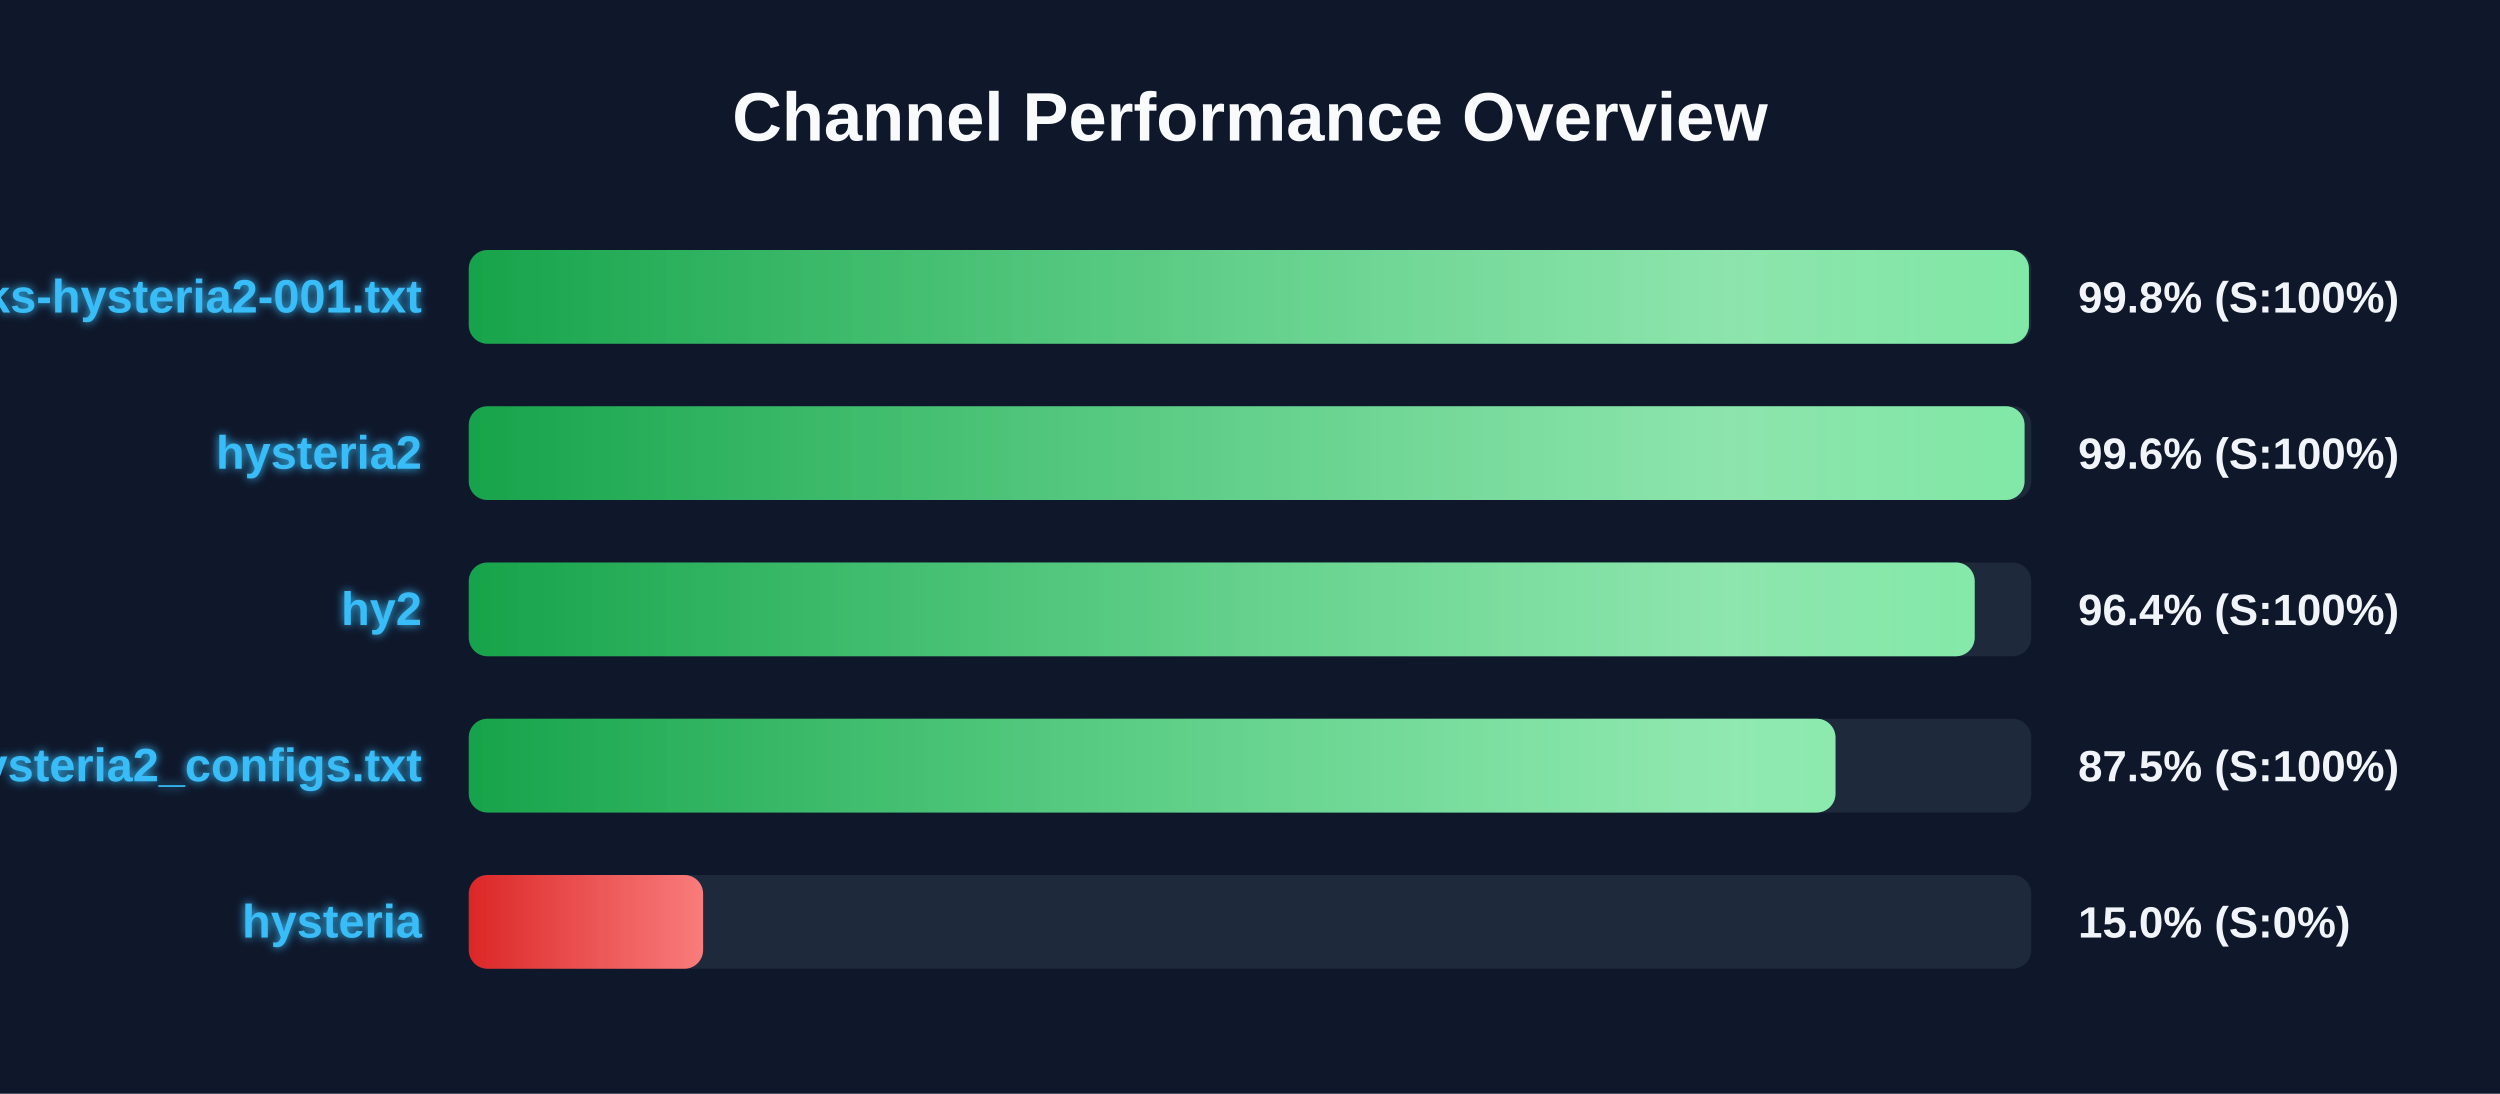
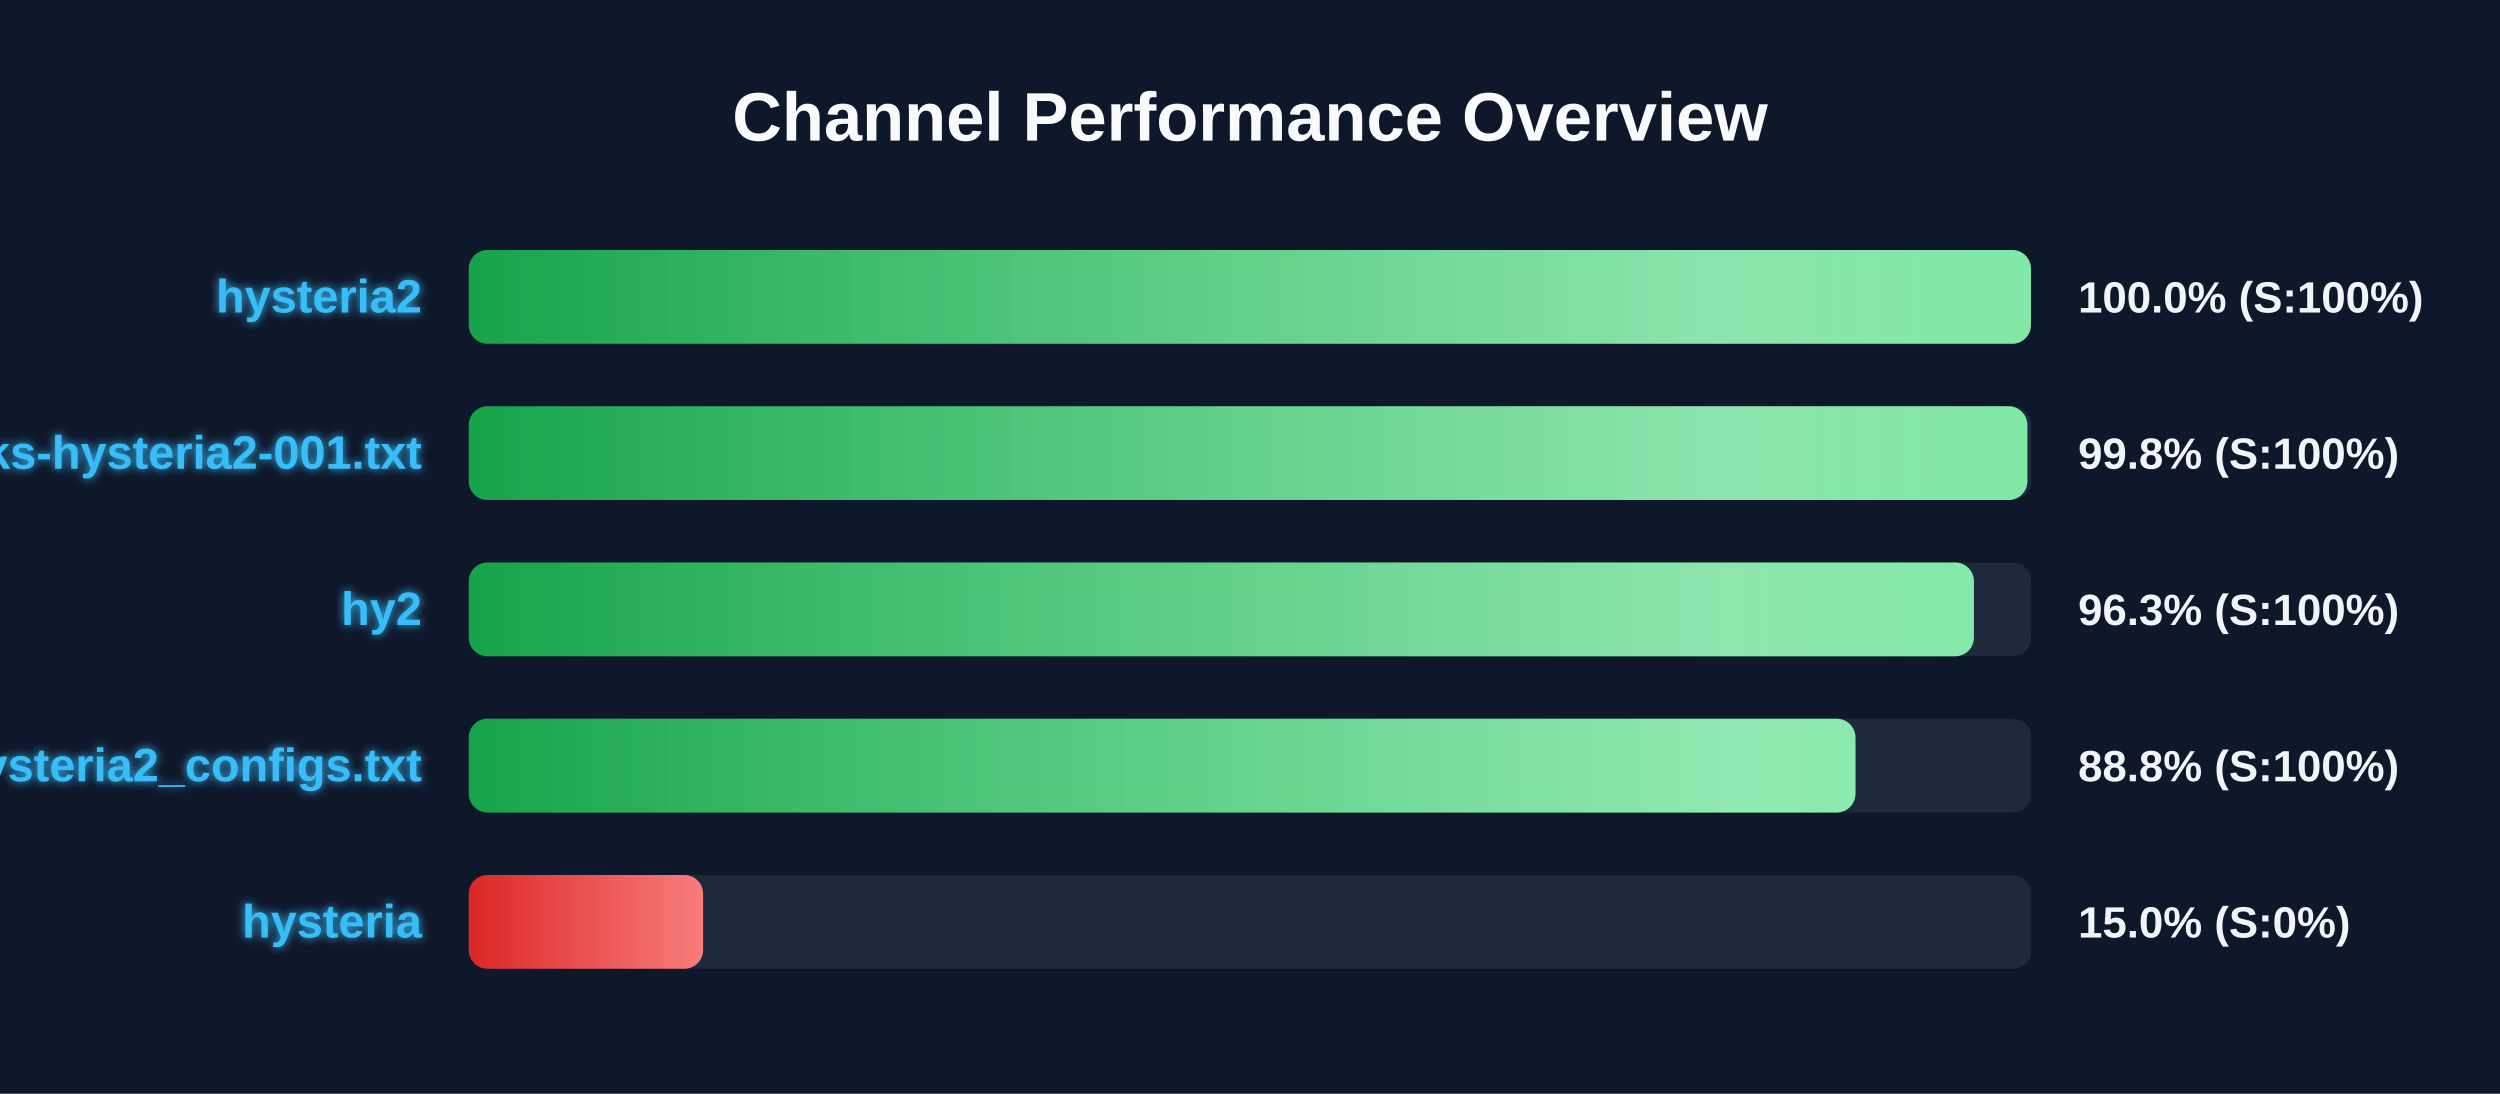
<svg xmlns="http://www.w3.org/2000/svg" width="800" height="350" version="1.1">
  <defs>
    <linearGradient id="grad-green" x1="0%" y1="0%" x2="100%" y2="0%">
      <stop offset="0%" stop-color="#16a34a" />
      <stop offset="100%" stop-color="#4ade80" />
    </linearGradient>
    <linearGradient id="grad-yellow" x1="0%" y1="0%" x2="100%" y2="0%">
      <stop offset="0%" stop-color="#ca8a04" />
      <stop offset="100%" stop-color="#fde047" />
    </linearGradient>
    <linearGradient id="grad-red" x1="0%" y1="0%" x2="100%" y2="0%">
      <stop offset="0%" stop-color="#dc2626" />
      <stop offset="100%" stop-color="#f87171" />
    </linearGradient>
    <linearGradient id="shimmer" x1="0%" y1="0%" x2="100%" y2="0%">
      <stop offset="0%" stop-color="rgba(255,255,255,0)" />
      <stop offset="50%" stop-color="rgba(255,255,255,0.4)" />
      <stop offset="100%" stop-color="rgba(255,255,255,0)" />
    </linearGradient>
    <filter id="glow" x="-20%" y="-20%" width="140%" height="140%">
      <feGaussianBlur stdDeviation="1.5" result="blur" />
      <feComposite in="SourceGraphic" in2="blur" operator="over" />
    </filter>
  </defs>
  <style>
        .bg-rect { fill: #0f172a; }
        .title { font: bold 22px 'Segoe UI', Arial, sans-serif; fill: #f8fafc; }
        .row { font: bold 15px 'Segoe UI', Arial, sans-serif; fill: #38bdf8; filter: url(#glow); }
        .score { font: bold 14px 'Segoe UI', Arial, sans-serif; fill: #f1f5f9; }
        @keyframes shimmer-anim {
            0% { transform: translateX(-100%); }
            100% { transform: translateX(200%); }
        }
        .shimmer-rect {
            animation: shimmer-anim 2.5s infinite linear;
        }
    </style>
  <rect width="100%" height="100%" class="bg-rect" />
  <text x="400" y="45" text-anchor="middle" class="title">Channel Performance Overview</text>
  <rect x="150" y="80" width="500" height="30" fill="#1e293b" rx="6" />
  <clipPath id="clip-0">
-     <rect x="150" y="80" width="499.25" height="30" rx="6" />
+     <rect x="150" y="80" width="499.9" height="30" rx="6" />
  </clipPath>
-   <rect x="150" y="80" width="499.25" height="30" fill="url(#grad-green)" rx="6" />
+   <rect x="150" y="80" width="499.9" height="30" fill="url(#grad-green)" rx="6" />
  <g clip-path="url(#clip-0)">
    <rect x="150" y="80" width="100%" height="30" fill="url(#shimmer)" class="shimmer-rect" />
  </g>
-   <text x="135" y="100" text-anchor="end" class="row">EbraSha-Protocol-Chunks-hysteria2-001.txt</text>
-   <text x="665" y="100" text-anchor="start" class="score">99.8% (S:100%)</text>
+   <text x="135" y="100" text-anchor="end" class="row">hysteria2</text>
+   <text x="665" y="100" text-anchor="start" class="score">100.0% (S:100%)</text>
  <rect x="150" y="130" width="500" height="30" fill="#1e293b" rx="6" />
  <clipPath id="clip-1">
-     <rect x="150" y="130" width="497.85" height="30" rx="6" />
+     <rect x="150" y="130" width="498.75" height="30" rx="6" />
  </clipPath>
-   <rect x="150" y="130" width="497.85" height="30" fill="url(#grad-green)" rx="6" />
+   <rect x="150" y="130" width="498.75" height="30" fill="url(#grad-green)" rx="6" />
  <g clip-path="url(#clip-1)">
    <rect x="150" y="130" width="100%" height="30" fill="url(#shimmer)" class="shimmer-rect" />
  </g>
-   <text x="135" y="150" text-anchor="end" class="row">hysteria2</text>
-   <text x="665" y="150" text-anchor="start" class="score">99.6% (S:100%)</text>
+   <text x="135" y="150" text-anchor="end" class="row">EbraSha-Protocol-Chunks-hysteria2-001.txt</text>
+   <text x="665" y="150" text-anchor="start" class="score">99.8% (S:100%)</text>
  <rect x="150" y="180" width="500" height="30" fill="#1e293b" rx="6" />
  <clipPath id="clip-2">
-     <rect x="150" y="180" width="481.9" height="30" rx="6" />
+     <rect x="150" y="180" width="481.65" height="30" rx="6" />
  </clipPath>
-   <rect x="150" y="180" width="481.9" height="30" fill="url(#grad-green)" rx="6" />
+   <rect x="150" y="180" width="481.65" height="30" fill="url(#grad-green)" rx="6" />
  <g clip-path="url(#clip-2)">
    <rect x="150" y="180" width="100%" height="30" fill="url(#shimmer)" class="shimmer-rect" />
  </g>
  <text x="135" y="200" text-anchor="end" class="row">hy2</text>
-   <text x="665" y="200" text-anchor="start" class="score">96.4% (S:100%)</text>
+   <text x="665" y="200" text-anchor="start" class="score">96.3% (S:100%)</text>
  <rect x="150" y="230" width="500" height="30" fill="#1e293b" rx="6" />
  <clipPath id="clip-3">
-     <rect x="150" y="230" width="437.35" height="30" rx="6" />
+     <rect x="150" y="230" width="443.75" height="30" rx="6" />
  </clipPath>
-   <rect x="150" y="230" width="437.35" height="30" fill="url(#grad-green)" rx="6" />
+   <rect x="150" y="230" width="443.75" height="30" fill="url(#grad-green)" rx="6" />
  <g clip-path="url(#clip-3)">
    <rect x="150" y="230" width="100%" height="30" fill="url(#shimmer)" class="shimmer-rect" />
  </g>
  <text x="135" y="250" text-anchor="end" class="row">hysteria2_configs.txt</text>
-   <text x="665" y="250" text-anchor="start" class="score">87.5% (S:100%)</text>
+   <text x="665" y="250" text-anchor="start" class="score">88.8% (S:100%)</text>
  <rect x="150" y="280" width="500" height="30" fill="#1e293b" rx="6" />
  <clipPath id="clip-4">
    <rect x="150" y="280" width="75.0" height="30" rx="6" />
  </clipPath>
  <rect x="150" y="280" width="75.0" height="30" fill="url(#grad-red)" rx="6" />
  <g clip-path="url(#clip-4)">
    <rect x="150" y="280" width="100%" height="30" fill="url(#shimmer)" class="shimmer-rect" />
  </g>
  <text x="135" y="300" text-anchor="end" class="row">hysteria</text>
  <text x="665" y="300" text-anchor="start" class="score">15.0% (S:0%)</text>
</svg>
